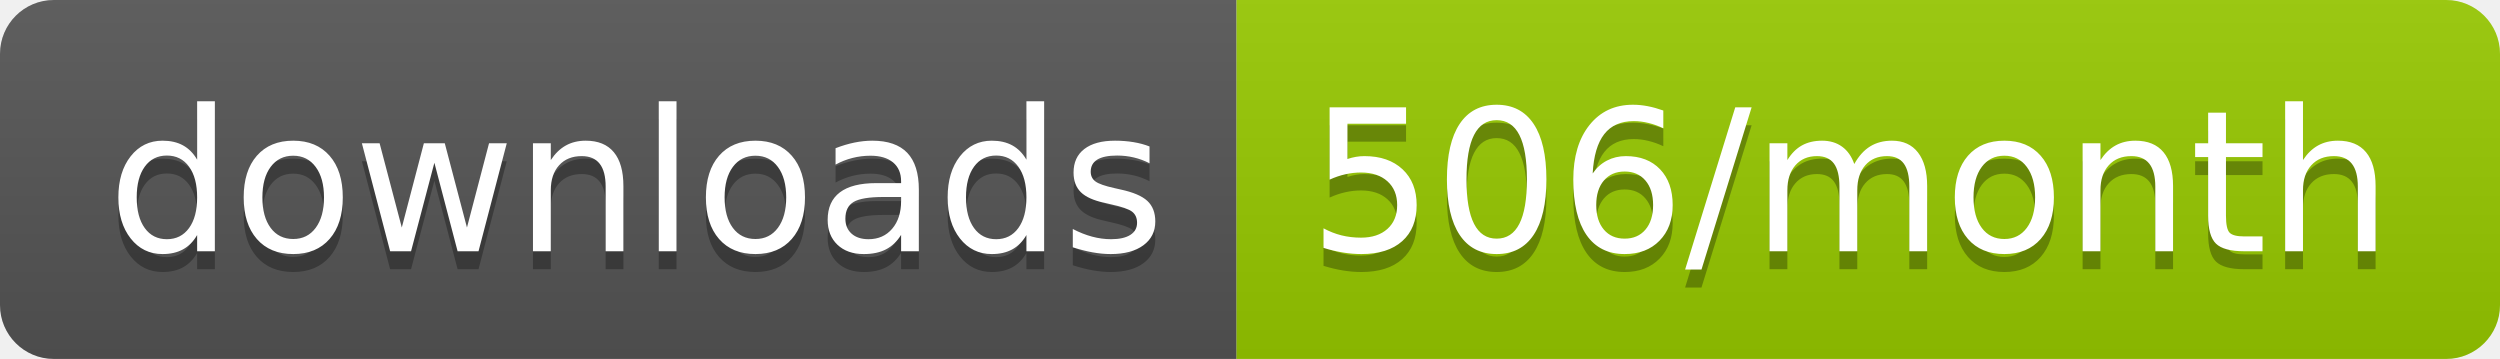
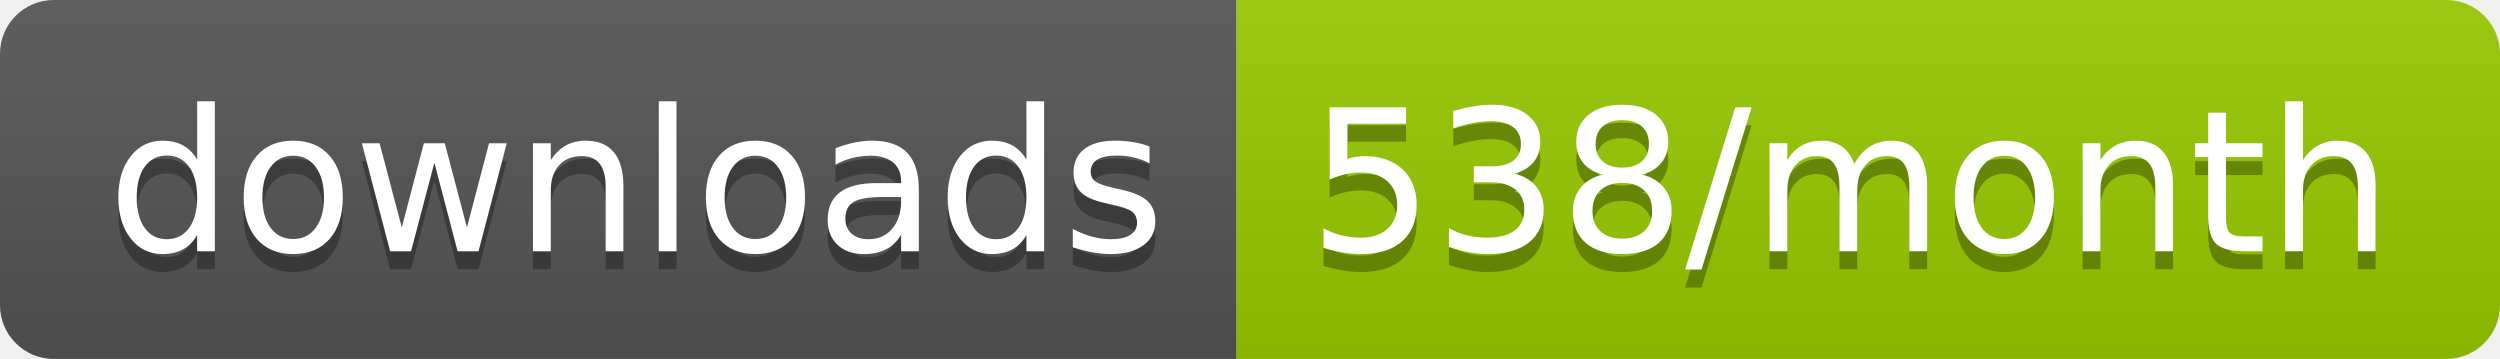
<svg xmlns="http://www.w3.org/2000/svg" width="139.3" height="20">
  <linearGradient id="smooth" x2="0" y2="100%">
    <stop offset="0" stop-color="#bbb" stop-opacity=".1" />
    <stop offset="1" stop-opacity=".1" />
  </linearGradient>
  <clipPath id="round">
    <rect width="139.3" height="20" rx="3" fill="#fff" />
  </clipPath>
  <g clip-path="url(#round)">
    <rect width="68.9" height="20" fill="#555" />
    <rect x="68.9" width="70.4" height="20" fill="#97CA00" />
    <rect width="139.3" height="20" fill="url(#smooth)" />
  </g>
  <g fill="#fff" text-anchor="middle" font-family="DejaVu Sans,Verdana,Geneva,sans-serif" font-size="110">
    <text x="354.5" y="150" fill="#010101" fill-opacity=".3" transform="scale(0.1)" textLength="589.0" lengthAdjust="spacing">downloads</text>
    <text x="354.5" y="140" transform="scale(0.1)" textLength="589.0" lengthAdjust="spacing">downloads</text>
-     <text x="1031.0" y="150" fill="#010101" fill-opacity=".3" transform="scale(0.1)" textLength="604.0" lengthAdjust="spacing">506/month</text>
-     <text x="1031.0" y="140" transform="scale(0.1)" textLength="604.0" lengthAdjust="spacing">506/month</text>
+     <text x="1031.0" y="150" fill="#010101" fill-opacity=".3" transform="scale(0.1)" textLength="604.0" lengthAdjust="spacing">538/month</text>
+     <text x="1031.0" y="140" transform="scale(0.1)" textLength="604.0" lengthAdjust="spacing">538/month</text>
  </g>
</svg>
